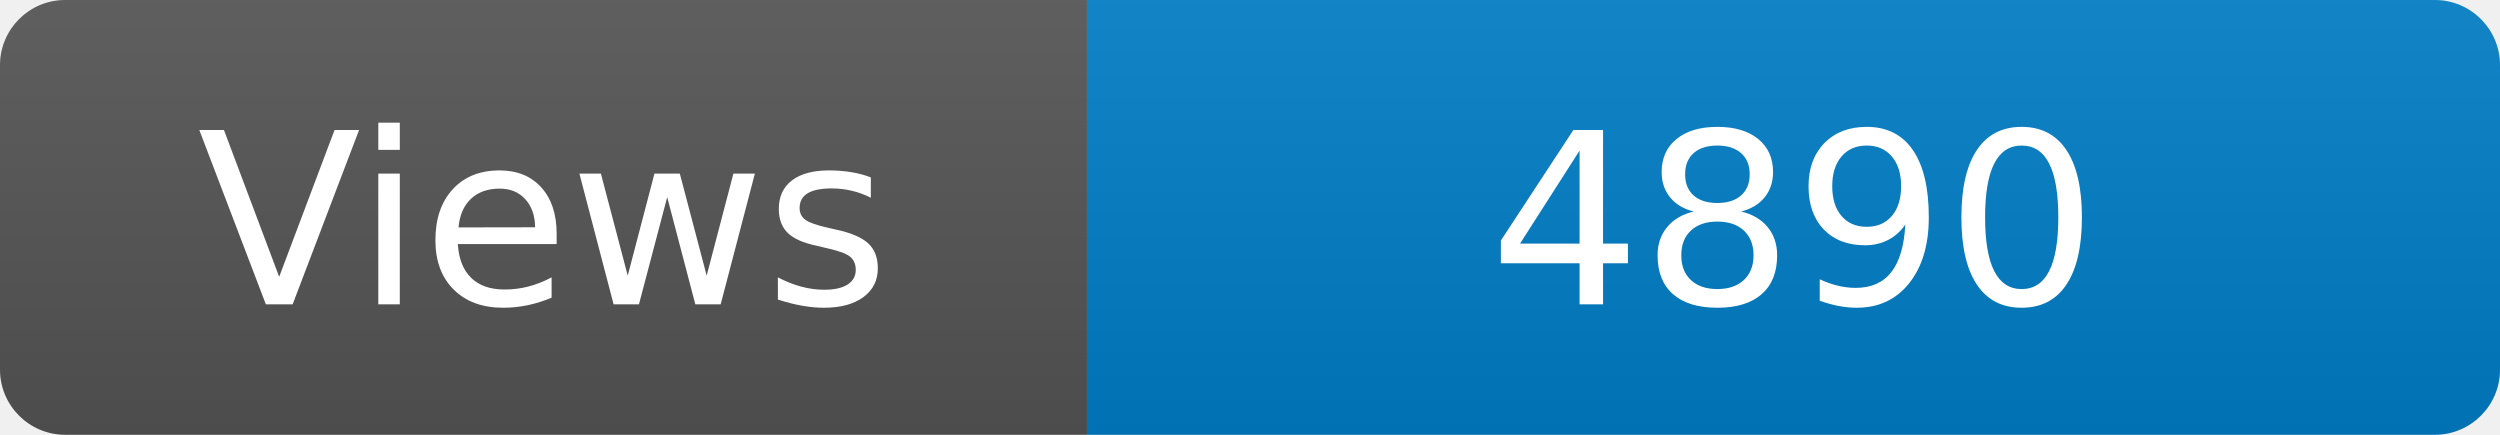
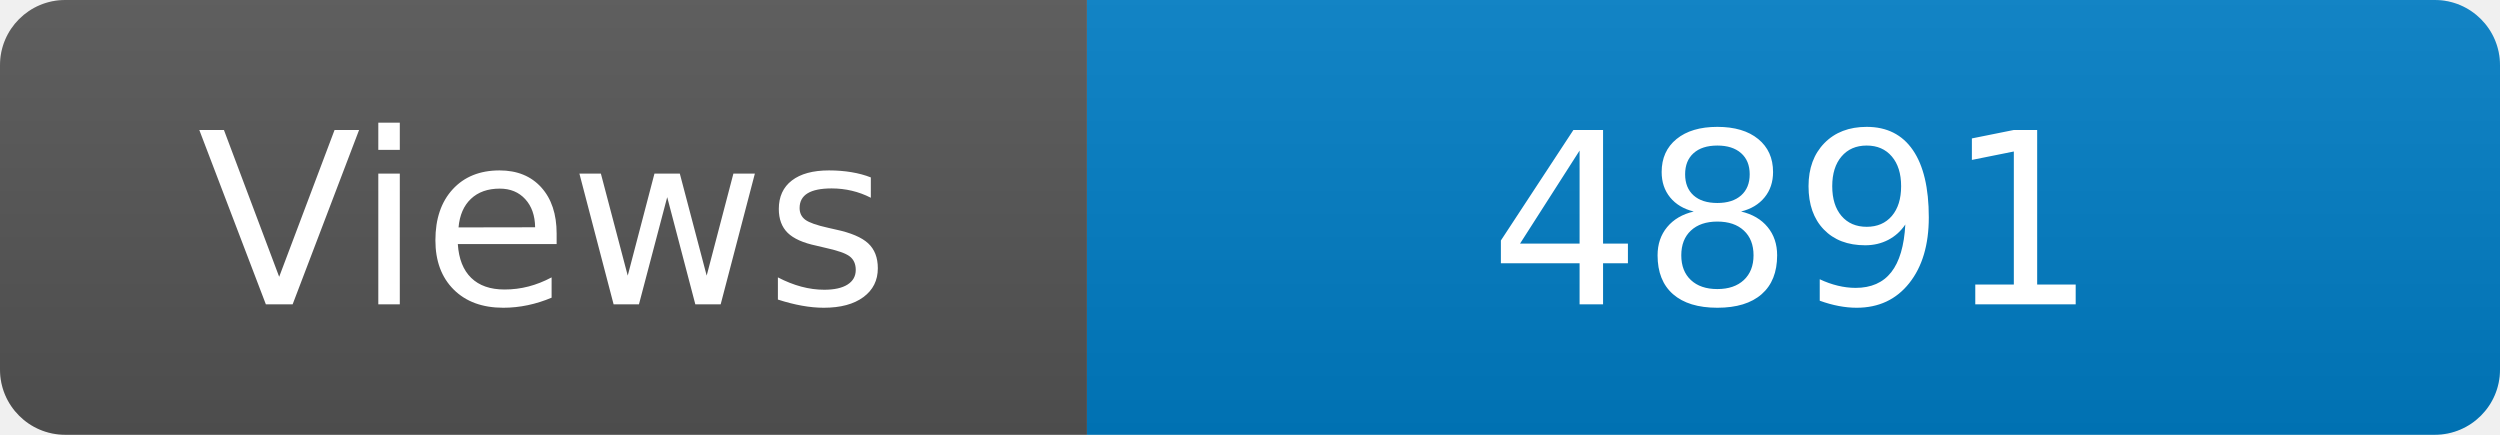
<svg xmlns="http://www.w3.org/2000/svg" width="115" height="20" role="img" aria-label="Maintained?: yes">
  <linearGradient id="s" x2="0" y2="100%">
    <stop offset="0" stop-color="#bbb" stop-opacity=".1" />
    <stop offset="1" stop-opacity=".1" />
  </linearGradient>
  <clipPath id="r">
    <rect width="115" height="20" rx="3" fill="#fff" />
  </clipPath>
  <g clip-path="url(#r)">
    <rect width="50" height="20" fill="#555" />
    <rect x="50" width="160" height="20" fill="#007ec6" />
    <rect width="115" height="20" fill="url(#s)" />
  </g>
  <g fill="#fff" text-anchor="middle" font-family="Verdana,Geneva,DejaVu Sans,sans-serif" font-size="110">
    <text x="250" y="140" transform="scale(.1)" fill="#fff">Views</text>
-     <text x="825" y="140" transform="scale(.1)" fill="#fff">4890</text>
+     <text x="825" y="140" transform="scale(.1)" fill="#fff">4891</text>
  </g>
</svg>
